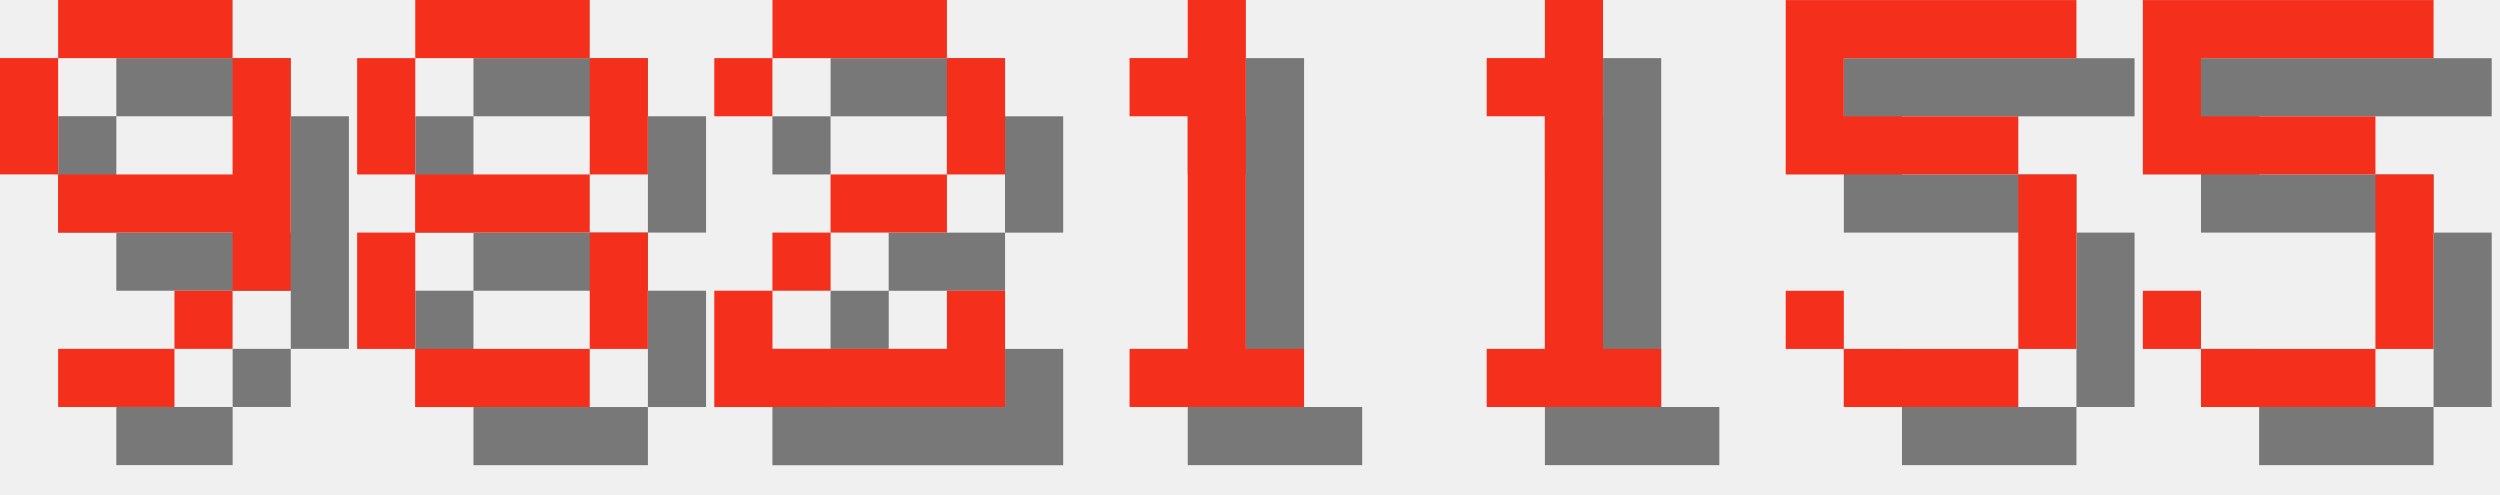
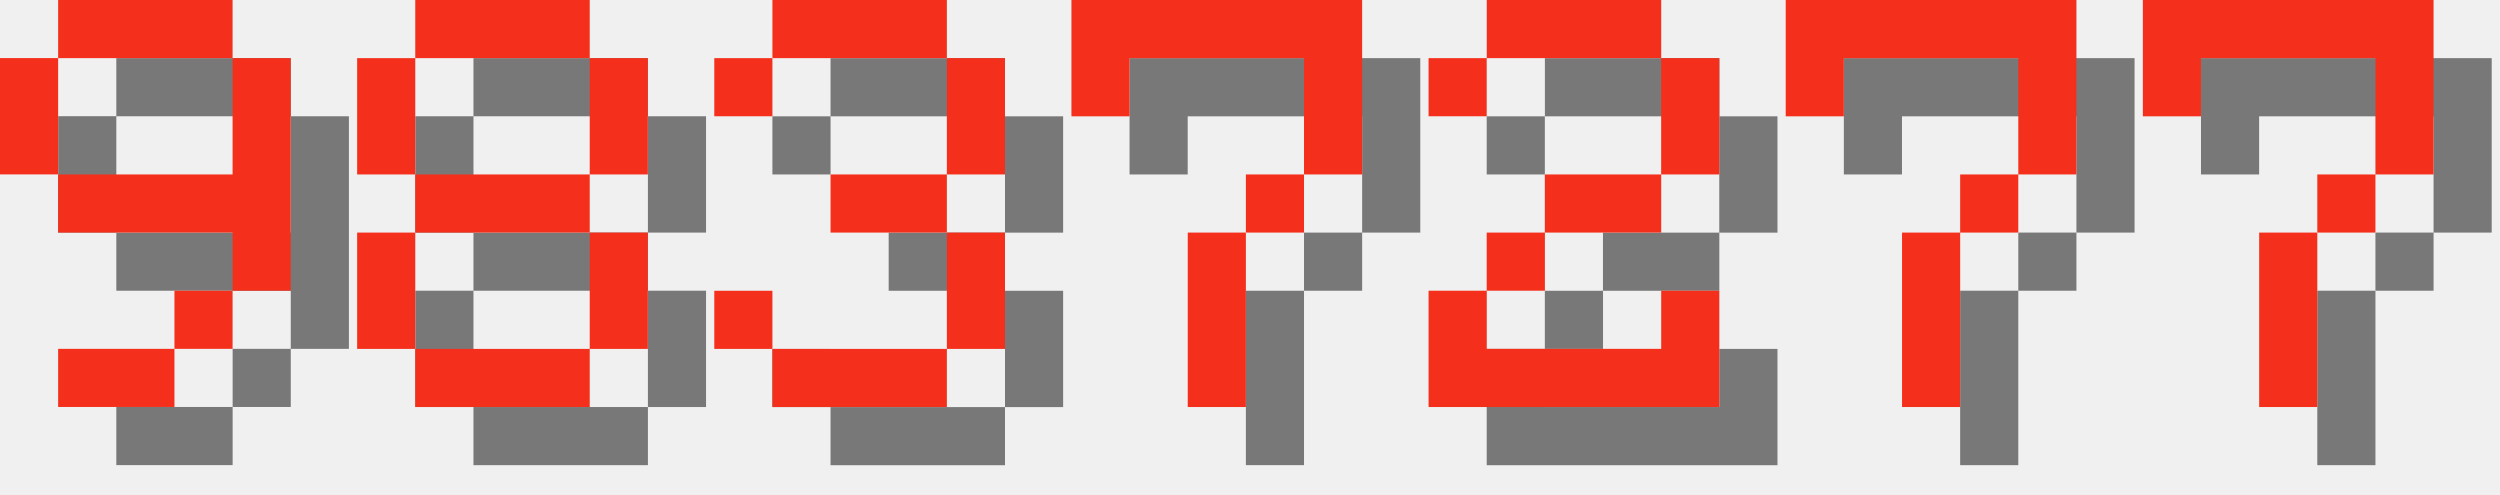
<svg xmlns="http://www.w3.org/2000/svg" version="1.1" width="182.0" height="36">
  <style>
        .text-foreground {
            fill: #F4301C;
        }
        .text-shadow {
            fill: #000000;
            fill-opacity: 0.5;
        }
    </style>
  <g class="digit" id="digit_9" transform="translate(0.0, 0), scale(4)">
    <path id="digit_9_shadow" class="text-shadow" d="m2.117 1.058v1.058h3.175v-1.058h-3.175zm3.175 1.058v2.117h-3.175v1.058h3.175v1.058h1.058v-4.233h-1.058zm0 4.233h-1.058v1.058h1.058v-1.058zm-1.058 1.058h-2.117v1.058h2.117v-1.058zm-2.117-3.175v-2.117h-1.058v2.117h1.058z" fill-opacity=".5" style="paint-order:stroke fill markers" />
    <path id="digit_9_fg" class="text-foreground" d="m1.058 0v1.058h3.175v-1.058h-3.175zm3.175 1.058v2.117h-3.175v1.058h3.175v1.058h1.058v-4.233h-1.058zm0 4.233h-1.058v1.058h1.058v-1.058zm-1.058 1.058h-2.117v1.058h2.117v-1.058zm-2.117-3.175v-2.117h-1.058v2.117h1.058z" fill="#fff" style="paint-order:stroke fill markers" />
  </g>
  <g class="digit" id="digit_8" transform="translate(26.0, 0), scale(4)">
    <path id="digit_8_shadow" class="text-shadow" d="m2.117 1.058v1.058h3.175v-1.058h-3.175zm3.175 1.058v2.117h1.058v-2.117h-1.058zm0 2.117h-3.175v1.058h3.175v-1.058zm0 1.058v2.117h1.058v-2.117h-1.058zm0 2.117h-3.175v1.058h3.175v-1.058zm-3.175 0v-2.117h-1.058v2.117h1.058zm0-3.175v-2.117h-1.058v2.117h1.058z" fill-opacity=".5" style="paint-order:stroke fill markers" />
    <path id="digit_8_fg" class="text-foreground" d="m1.058 0v1.058h3.175v-1.058h-3.175zm3.175 1.058v2.117h1.058v-2.117h-1.058zm0 2.117h-3.175v1.058h3.175v-1.058zm0 1.058v2.117h1.058v-2.117h-1.058zm0 2.117h-3.175v1.058h3.175v-1.058zm-3.175 0v-2.117h-1.058v2.117h1.058zm0-3.175v-2.117h-1.058v2.117h1.058z" fill="#fff" style="paint-order:stroke fill markers" />
  </g>
-   <g class="digit" id="digit_2" transform="translate(52.0, 0), scale(4)">
+   <g class="digit" id="digit_3" transform="translate(52.0, 0), scale(4)">
+     <path id="digit_3_shadow" class="text-shadow" d="m1.058 2.117v1.058h1.058v-1.058h3.175v2.117h-2.117v1.058h2.117v2.117h-3.175v-1.058h-1.058v1.058h1.058v1.058h3.175v-1.058h1.058v-2.117h-1.058v-1.058h1.058v-2.117h-1.058v-1.058h-3.175v1.058h-1.058z" fill-opacity=".5" style="paint-order:stroke fill markers" />
+     <path id="digit_3_fg" class="text-foreground" d="m0 1.058v1.058h1.058v-1.058h3.175v2.117h-2.117v1.058h2.117v2.117h-3.175v-1.058h-1.058v1.058h1.058v1.058h3.175v-1.058h1.058v-2.117h-1.058v-1.058h1.058v-2.117h-1.058v-1.058h-3.175v1.058h-1.058z" fill="#fff" style="paint-order:stroke fill markers" />
+   </g>
+   <g class="digit" id="digit_7" transform="translate(78.0, 0), scale(4)">
+     <path id="digit_7_shadow" class="text-shadow" d="m1.058 1.058 2e-6 2.117h1.058v-1.058h3.175v1.058l2e-7 1.058h-1.058v1.058h-1.058l4e-7 3.175 1.058 1e-7v-3.175h1.058v-1.058h1.058l5e-7 -1.058v-2.117z" fill-opacity=".5" style="paint-order:stroke fill markers" />
+     <path id="digit_7_fg" class="text-foreground" d="m0 0 2e-6 2.117h1.058v-1.058h3.175v1.058l2e-7 1.058h-1.058v1.058h-1.058l4e-7 3.175 1.058 1e-7v-3.175h1.058v-1.058h1.058l5e-7 -1.058v-2.117z" fill="#fff" style="paint-order:stroke fill markers" />
+   </g>
+   <g class="digit" id="digit_2" transform="translate(104.0, 0), scale(4)">
    <path id="digit_2_shadow" class="text-shadow" d="m1.058 2.117v1.058h1.058v-1.058h3.175v2.117h-2.117v1.058h-1.058v1.058h-1.058v2.117h5.292v-2.117h-1.058v1.058h-3.175v-1.058h1.058v-1.058h2.117v-1.058h1.058v-2.117h-1.058v-1.058h-3.175v1.058h-1.058z" fill-opacity=".5" style="paint-order:stroke fill markers" />
    <path id="digit_2_fg" class="text-foreground" d="m0 1.058v1.058h1.058v-1.058h3.175v2.117h-2.117v1.058h-1.058v1.058h-1.058v2.117h5.292v-2.117h-1.058v1.058h-3.175v-1.058h1.058v-1.058h2.117v-1.058h1.058v-2.117h-1.058v-1.058h-3.175v1.058h-1.058z" fill="#fff" style="paint-order:stroke fill markers" />
  </g>
-   <g class="digit" id="digit_1" transform="translate(78.0, 0), scale(4)">
-     <path id="digit_1_shadow" class="text-shadow" d="m2.117 2.117v1.058h1.058v4.233h-1.058v1.058h3.175v-1.058h-1.058v-6.35h-1.058v1.058h-1.058z" fill-opacity=".5" style="paint-order:stroke fill markers" />
-     <path id="digit_1_fg" class="text-foreground" d="m1.058 1.058v1.058h1.058v4.233h-1.058v1.058h3.175v-1.058h-1.058v-6.35h-1.058v1.058h-1.058z" fill="#fff" style="paint-order:stroke fill markers" />
+   <g class="digit" id="digit_7" transform="translate(130.0, 0), scale(4)">
+     <path id="digit_7_shadow" class="text-shadow" d="m1.058 1.058 2e-6 2.117h1.058v-1.058h3.175v1.058l2e-7 1.058h-1.058v1.058h-1.058l4e-7 3.175 1.058 1e-7v-3.175h1.058v-1.058h1.058l5e-7 -1.058v-2.117z" fill-opacity=".5" style="paint-order:stroke fill markers" />
+     <path id="digit_7_fg" class="text-foreground" d="m0 0 2e-6 2.117h1.058v-1.058h3.175v1.058l2e-7 1.058h-1.058v1.058h-1.058l4e-7 3.175 1.058 1e-7v-3.175h1.058v-1.058h1.058l5e-7 -1.058v-2.117z" fill="#fff" style="paint-order:stroke fill markers" />
  </g>
-   <g class="digit" id="digit_1" transform="translate(104.0, 0), scale(4)">
-     <path id="digit_1_shadow" class="text-shadow" d="m2.117 2.117v1.058h1.058v4.233h-1.058v1.058h3.175v-1.058h-1.058v-6.35h-1.058v1.058h-1.058z" fill-opacity=".5" style="paint-order:stroke fill markers" />
-     <path id="digit_1_fg" class="text-foreground" d="m1.058 1.058v1.058h1.058v4.233h-1.058v1.058h3.175v-1.058h-1.058v-6.35h-1.058v1.058h-1.058z" fill="#fff" style="paint-order:stroke fill markers" />
-   </g>
-   <g class="digit" id="digit_5" transform="translate(130.0, 0), scale(4)">
-     <path id="digit_5_shadow" class="text-shadow" d="m1.058 1.058v3.175h4.233v3.175h-3.175v-1.058h-1.058v1.058h1.058v1.058h3.175v-1.058h1.058v-3.175h-1.058v-1.058h-3.175v-1.058h4.233v-1.058h-5.292z" fill-opacity=".5" style="paint-order:stroke fill markers" />
-     <path id="digit_5_fg" class="text-foreground" d="m0 0v3.175h4.233v3.175h-3.175v-1.058h-1.058v1.058h1.058v1.058h3.175v-1.058h1.058v-3.175h-1.058v-1.058h-3.175v-1.058h4.233v-1.058h-5.292z" fill="#fff" style="paint-order:stroke fill markers" />
-   </g>
-   <g class="digit" id="digit_5" transform="translate(156.0, 0), scale(4)">
-     <path id="digit_5_shadow" class="text-shadow" d="m1.058 1.058v3.175h4.233v3.175h-3.175v-1.058h-1.058v1.058h1.058v1.058h3.175v-1.058h1.058v-3.175h-1.058v-1.058h-3.175v-1.058h4.233v-1.058h-5.292z" fill-opacity=".5" style="paint-order:stroke fill markers" />
-     <path id="digit_5_fg" class="text-foreground" d="m0 0v3.175h4.233v3.175h-3.175v-1.058h-1.058v1.058h1.058v1.058h3.175v-1.058h1.058v-3.175h-1.058v-1.058h-3.175v-1.058h4.233v-1.058h-5.292z" fill="#fff" style="paint-order:stroke fill markers" />
+   <g class="digit" id="digit_7" transform="translate(156.0, 0), scale(4)">
+     <path id="digit_7_shadow" class="text-shadow" d="m1.058 1.058 2e-6 2.117h1.058v-1.058h3.175v1.058l2e-7 1.058h-1.058v1.058h-1.058l4e-7 3.175 1.058 1e-7v-3.175h1.058v-1.058h1.058l5e-7 -1.058v-2.117z" fill-opacity=".5" style="paint-order:stroke fill markers" />
+     <path id="digit_7_fg" class="text-foreground" d="m0 0 2e-6 2.117h1.058v-1.058h3.175v1.058l2e-7 1.058h-1.058v1.058h-1.058l4e-7 3.175 1.058 1e-7v-3.175h1.058v-1.058h1.058l5e-7 -1.058v-2.117z" fill="#fff" style="paint-order:stroke fill markers" />
  </g>
</svg>
